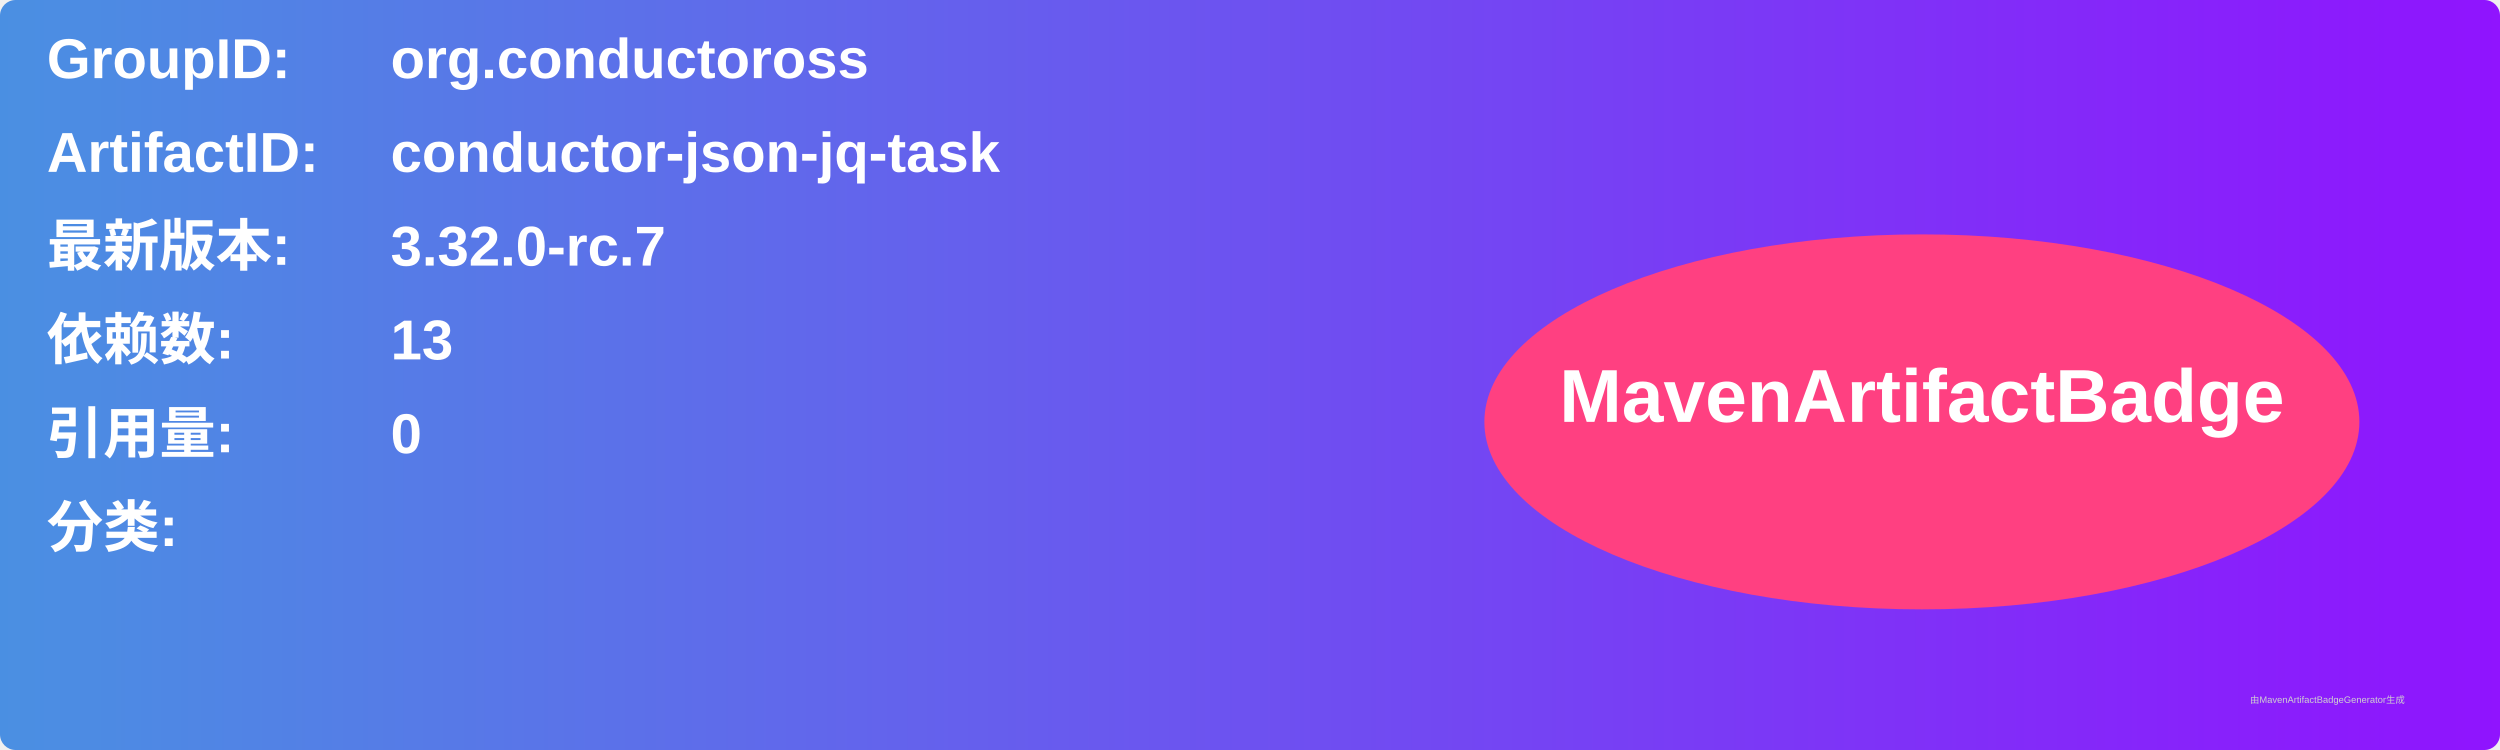
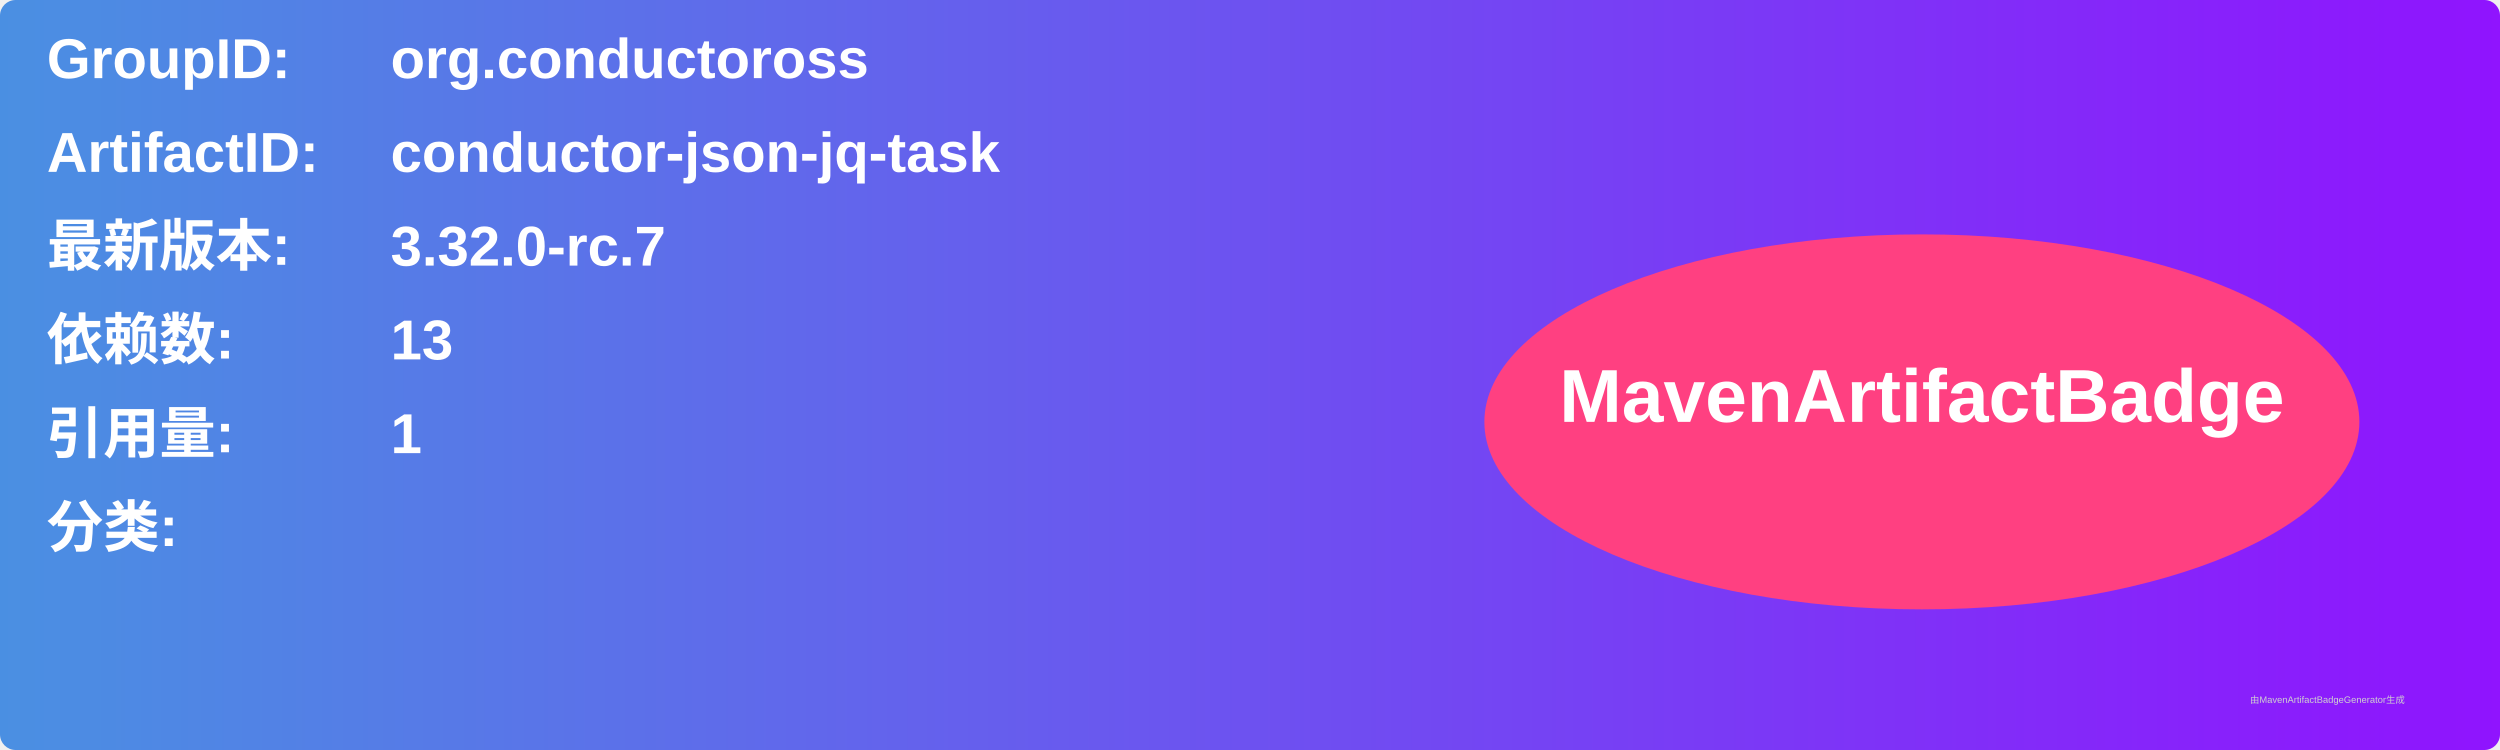
<svg xmlns="http://www.w3.org/2000/svg" width="800" height="240" viewBox="0 0 800 240">
  <linearGradient id="grad" x1="0%" y1="0%" x2="100%" y2="0%">
    <stop offset="0%" stop-color="#4a90e2" />
    <stop offset="100%" stop-color="#9013fe" />
  </linearGradient>
  <rect width="100%" height="100%" rx="5" ry="5" fill="url(#grad)" />
  <g transform="translate(15, 15)">
    <text x="0" y="10" font-family="Arial" font-size="18" fill="white" font-weight="bold" width="260">GroupID:</text>
    <text x="110" y="10" font-family="Arial" font-size="18" fill="white" font-weight="bold" width="460">org.conductoross</text>
    <text x="0" y="40" font-family="Arial" font-size="18" fill="white" font-weight="bold" width="260">ArtifactID:</text>
    <text x="110" y="40" font-family="Arial" font-size="18" fill="white" font-weight="bold" width="460">conductor-json-jq-task</text>
    <text x="0" y="70" font-family="Arial" font-size="18" fill="white" font-weight="bold">最新版本:</text>
    <text x="110" y="70" font-family="Arial" font-size="18" fill="white" font-weight="bold">
      <tspan font-weight="bold">3.32.0-rc.7</tspan>
    </text>
    <text x="0" y="100" font-family="Arial" font-size="18" fill="white" font-weight="bold">依赖数: </text>
    <text x="110" y="100" font-family="Arial" font-size="18" fill="white">
      <tspan font-weight="bold">13</tspan>
    </text>
    <text x="0" y="130" font-family="Arial" font-size="18" fill="white" font-weight="bold">引用量: </text>
    <text x="110" y="130" font-family="Arial" font-size="18" fill="white">
-       <tspan font-weight="bold">0</tspan>
+       <tspan font-weight="bold">1</tspan>
    </text>
    <text x="0" y="160" font-family="Arial" font-size="18" fill="white" font-weight="bold">分类:</text>
    <text x="10" y="190" font-family="Arial" font-size="10" fill="white">
      <tspan font-weight="bold" />
    </text>
    <ellipse cx="600" cy="120" rx="140" ry="60" fill="#ff4081" />
    <text x="600" y="120" text-anchor="middle" font-family="Arial" font-size="24" fill="white" font-weight="bold">MavenArtifactBadge</text>
  </g>
  <text x="720" y="225" font-family="Arial" font-size="3" fill="#d0d0d0">由MavenArtifactBadgeGenerator生成</text>
</svg>
